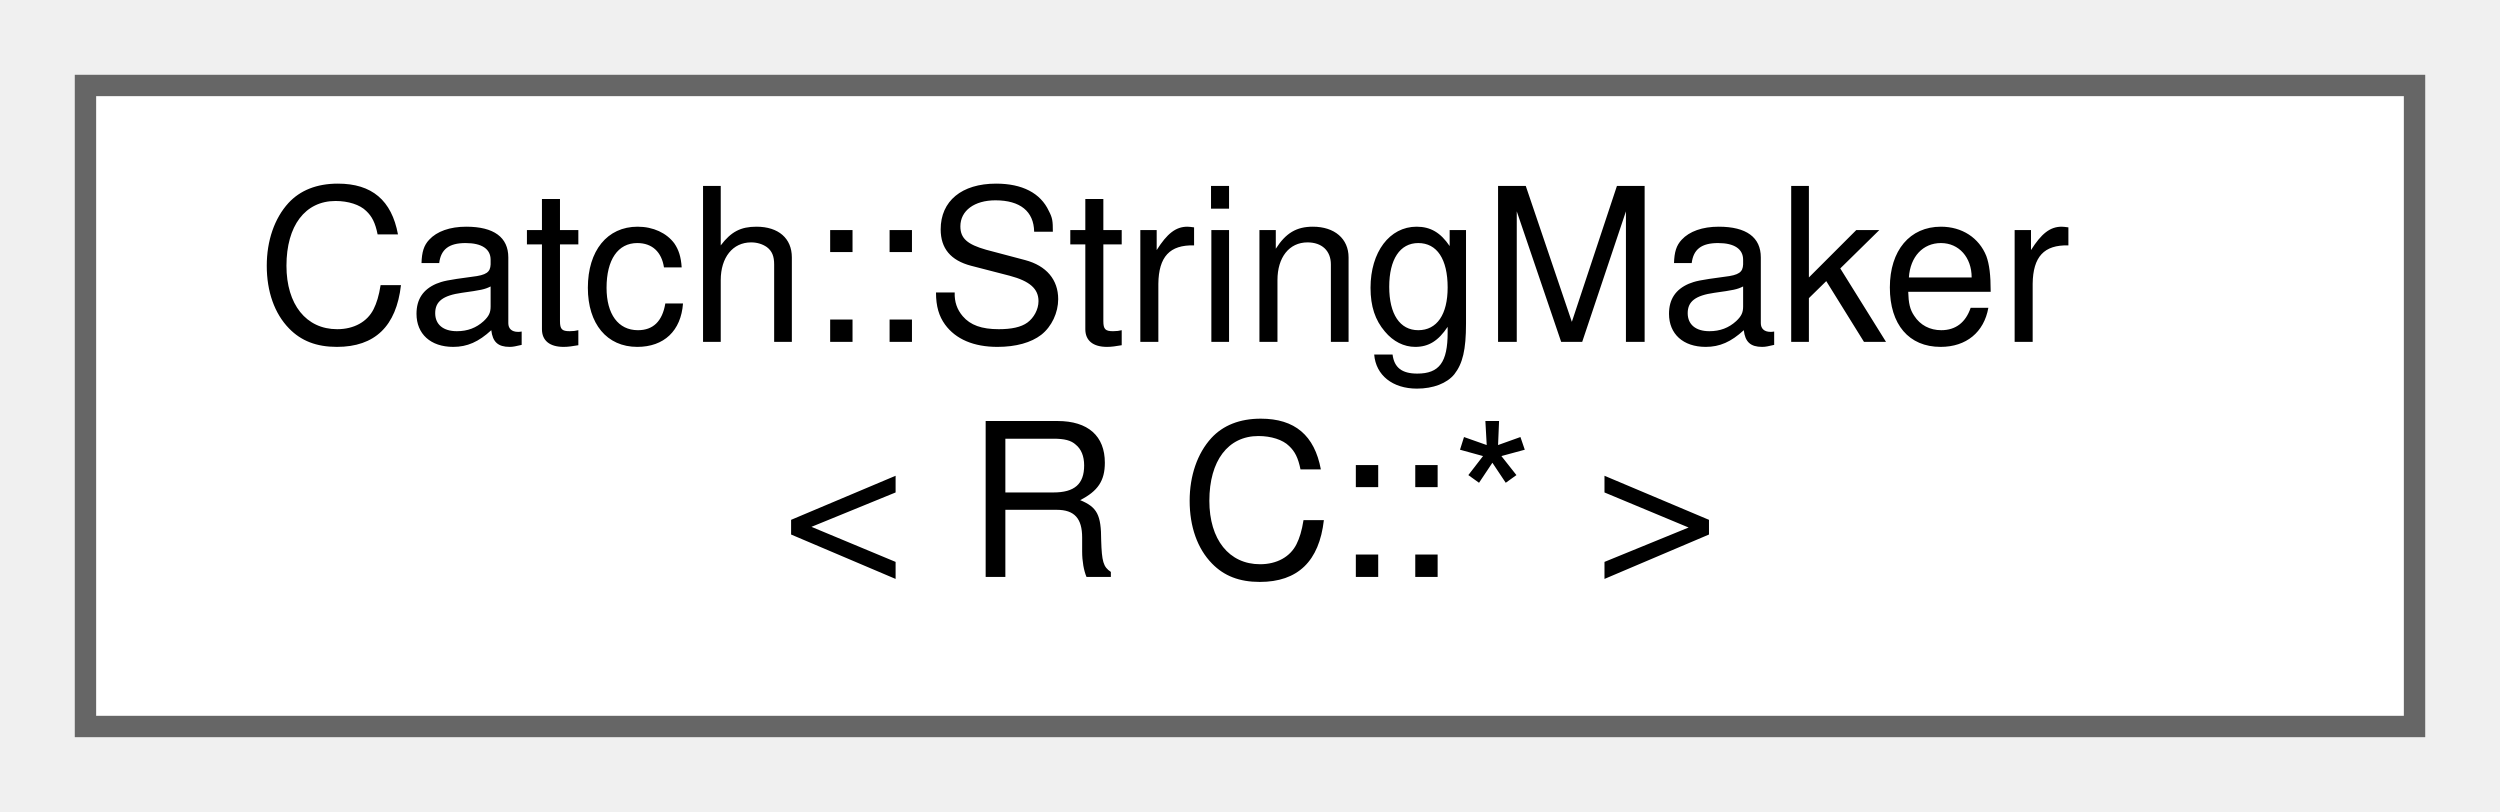
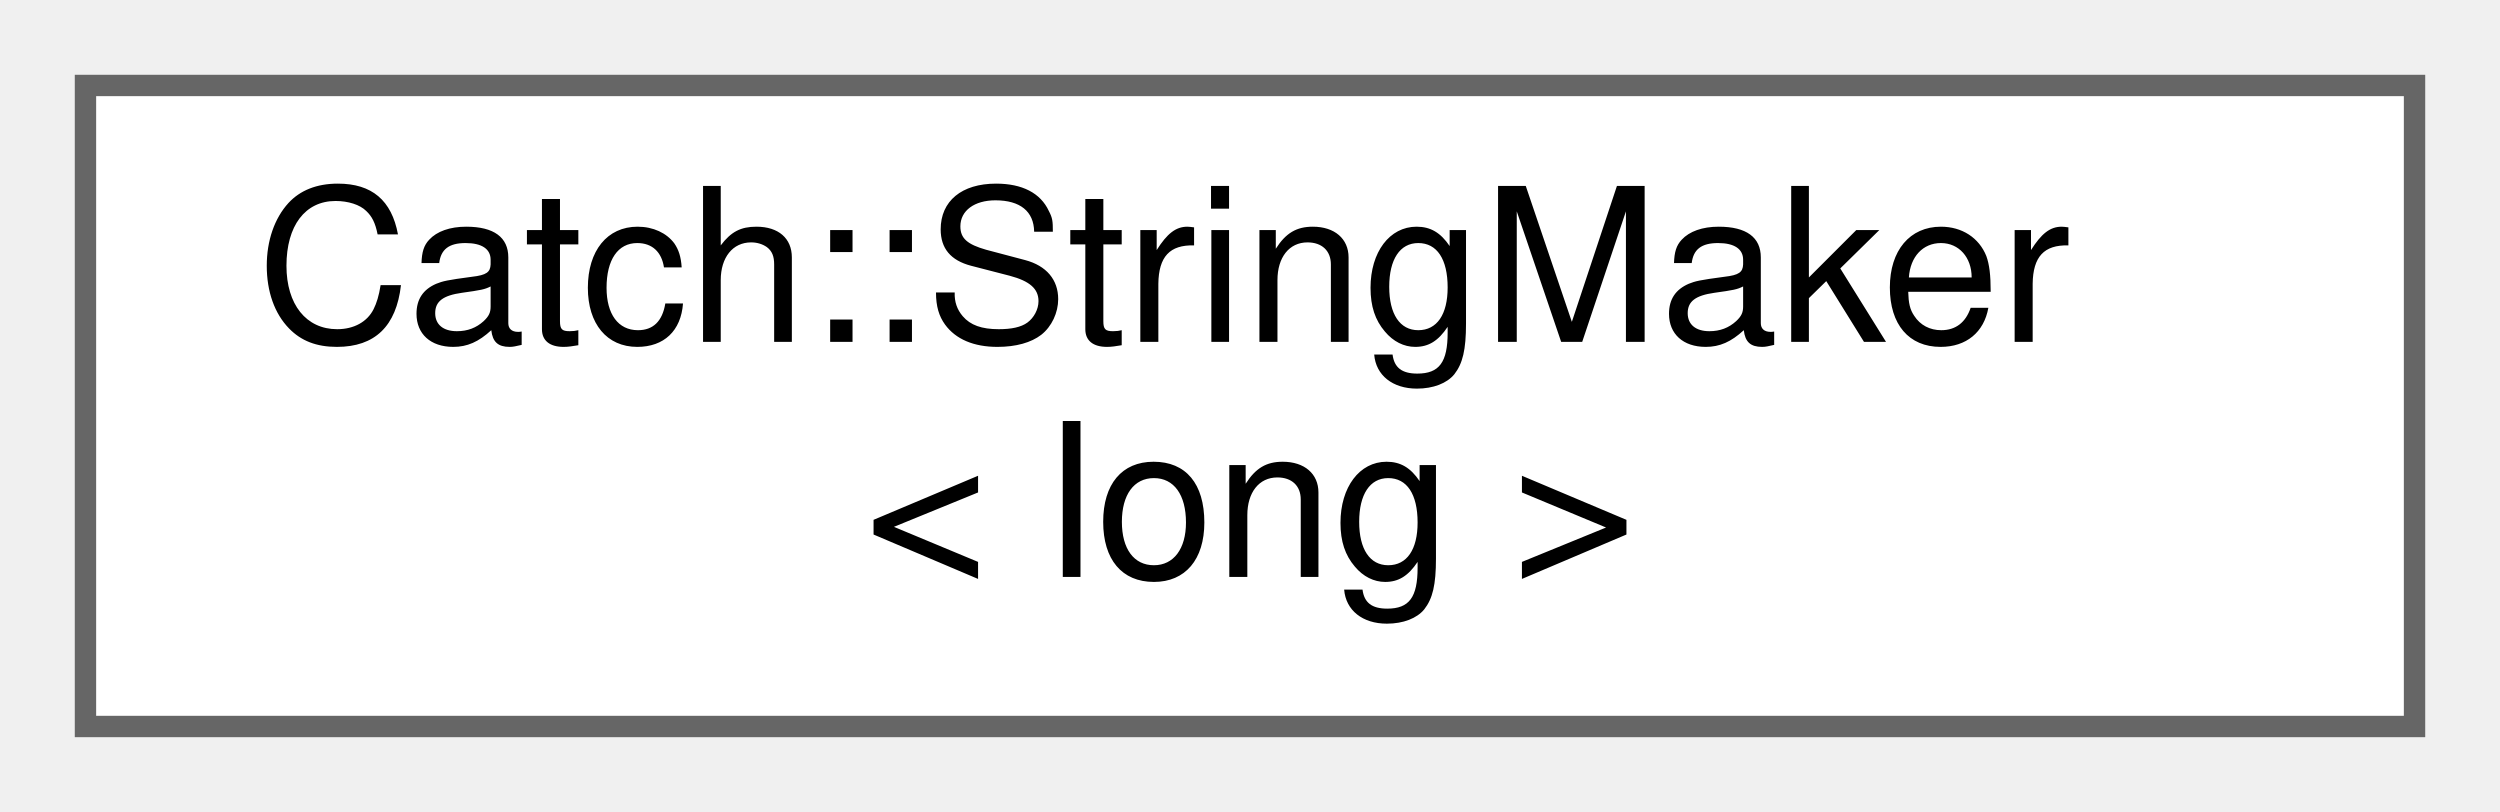
<svg xmlns="http://www.w3.org/2000/svg" xmlns:xlink="http://www.w3.org/1999/xlink" width="117pt" height="38pt" viewBox="0.00 0.00 117.00 38.00">
  <g id="graph0" class="graph" transform="scale(1 1) rotate(0) translate(4 34)">
    <g id="node1" class="node">
      <g id="a_node1">
-         <a xlink:href="structCatch_1_1StringMaker_3_01R_01C_1_1_5_01_4.html" target="_top" xlink:title=" ">
+         <a xlink:href="structCatch_1_1StringMaker_3_01long_01_4.html" target="_top" xlink:title=" ">
          <polygon fill="white" stroke="#666666" points="109,-30 0,-30 0,0 109,0 109,-30" />
          <text text-anchor="start" x="8" y="-18" font-family="Helvetica,sans-Serif" font-size="10.00">Catch::StringMaker</text>
-           <text text-anchor="middle" x="54.5" y="-7" font-family="Helvetica,sans-Serif" font-size="10.00">&lt; R C::* &gt;</text>
+           <text text-anchor="middle" x="54.5" y="-7" font-family="Helvetica,sans-Serif" font-size="10.00">&lt; long &gt;</text>
        </a>
      </g>
    </g>
  </g>
</svg>
